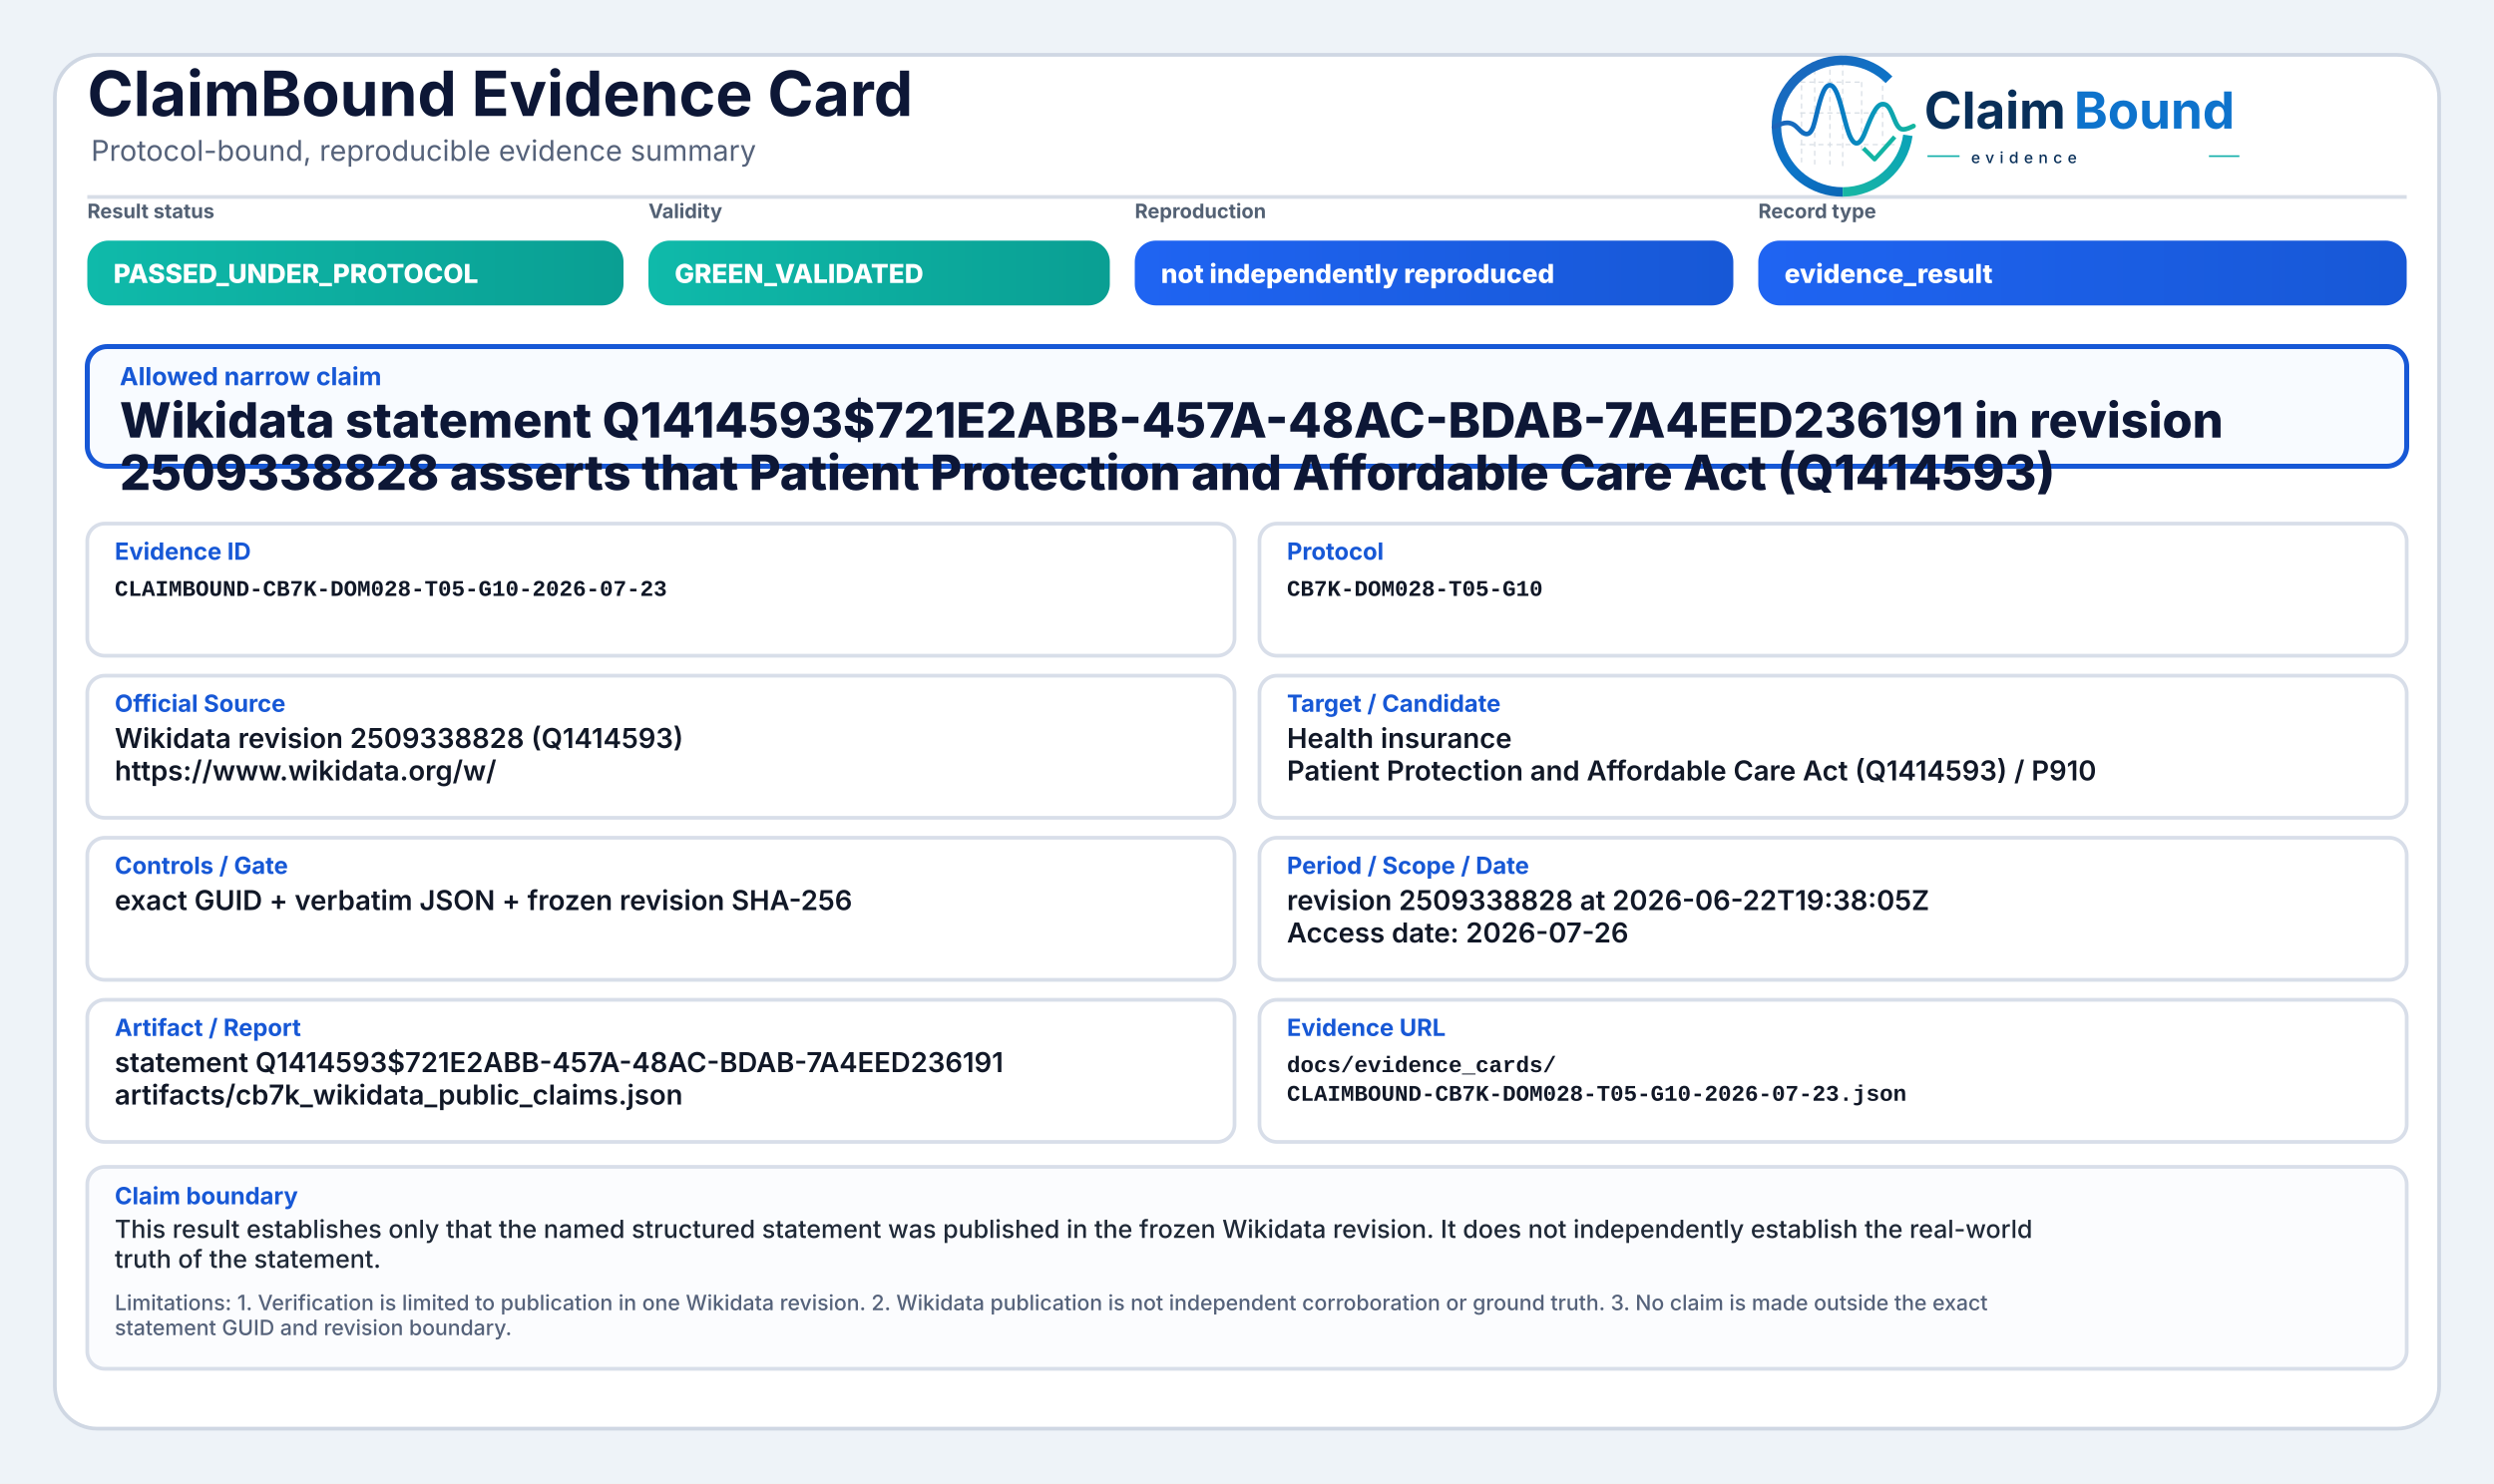
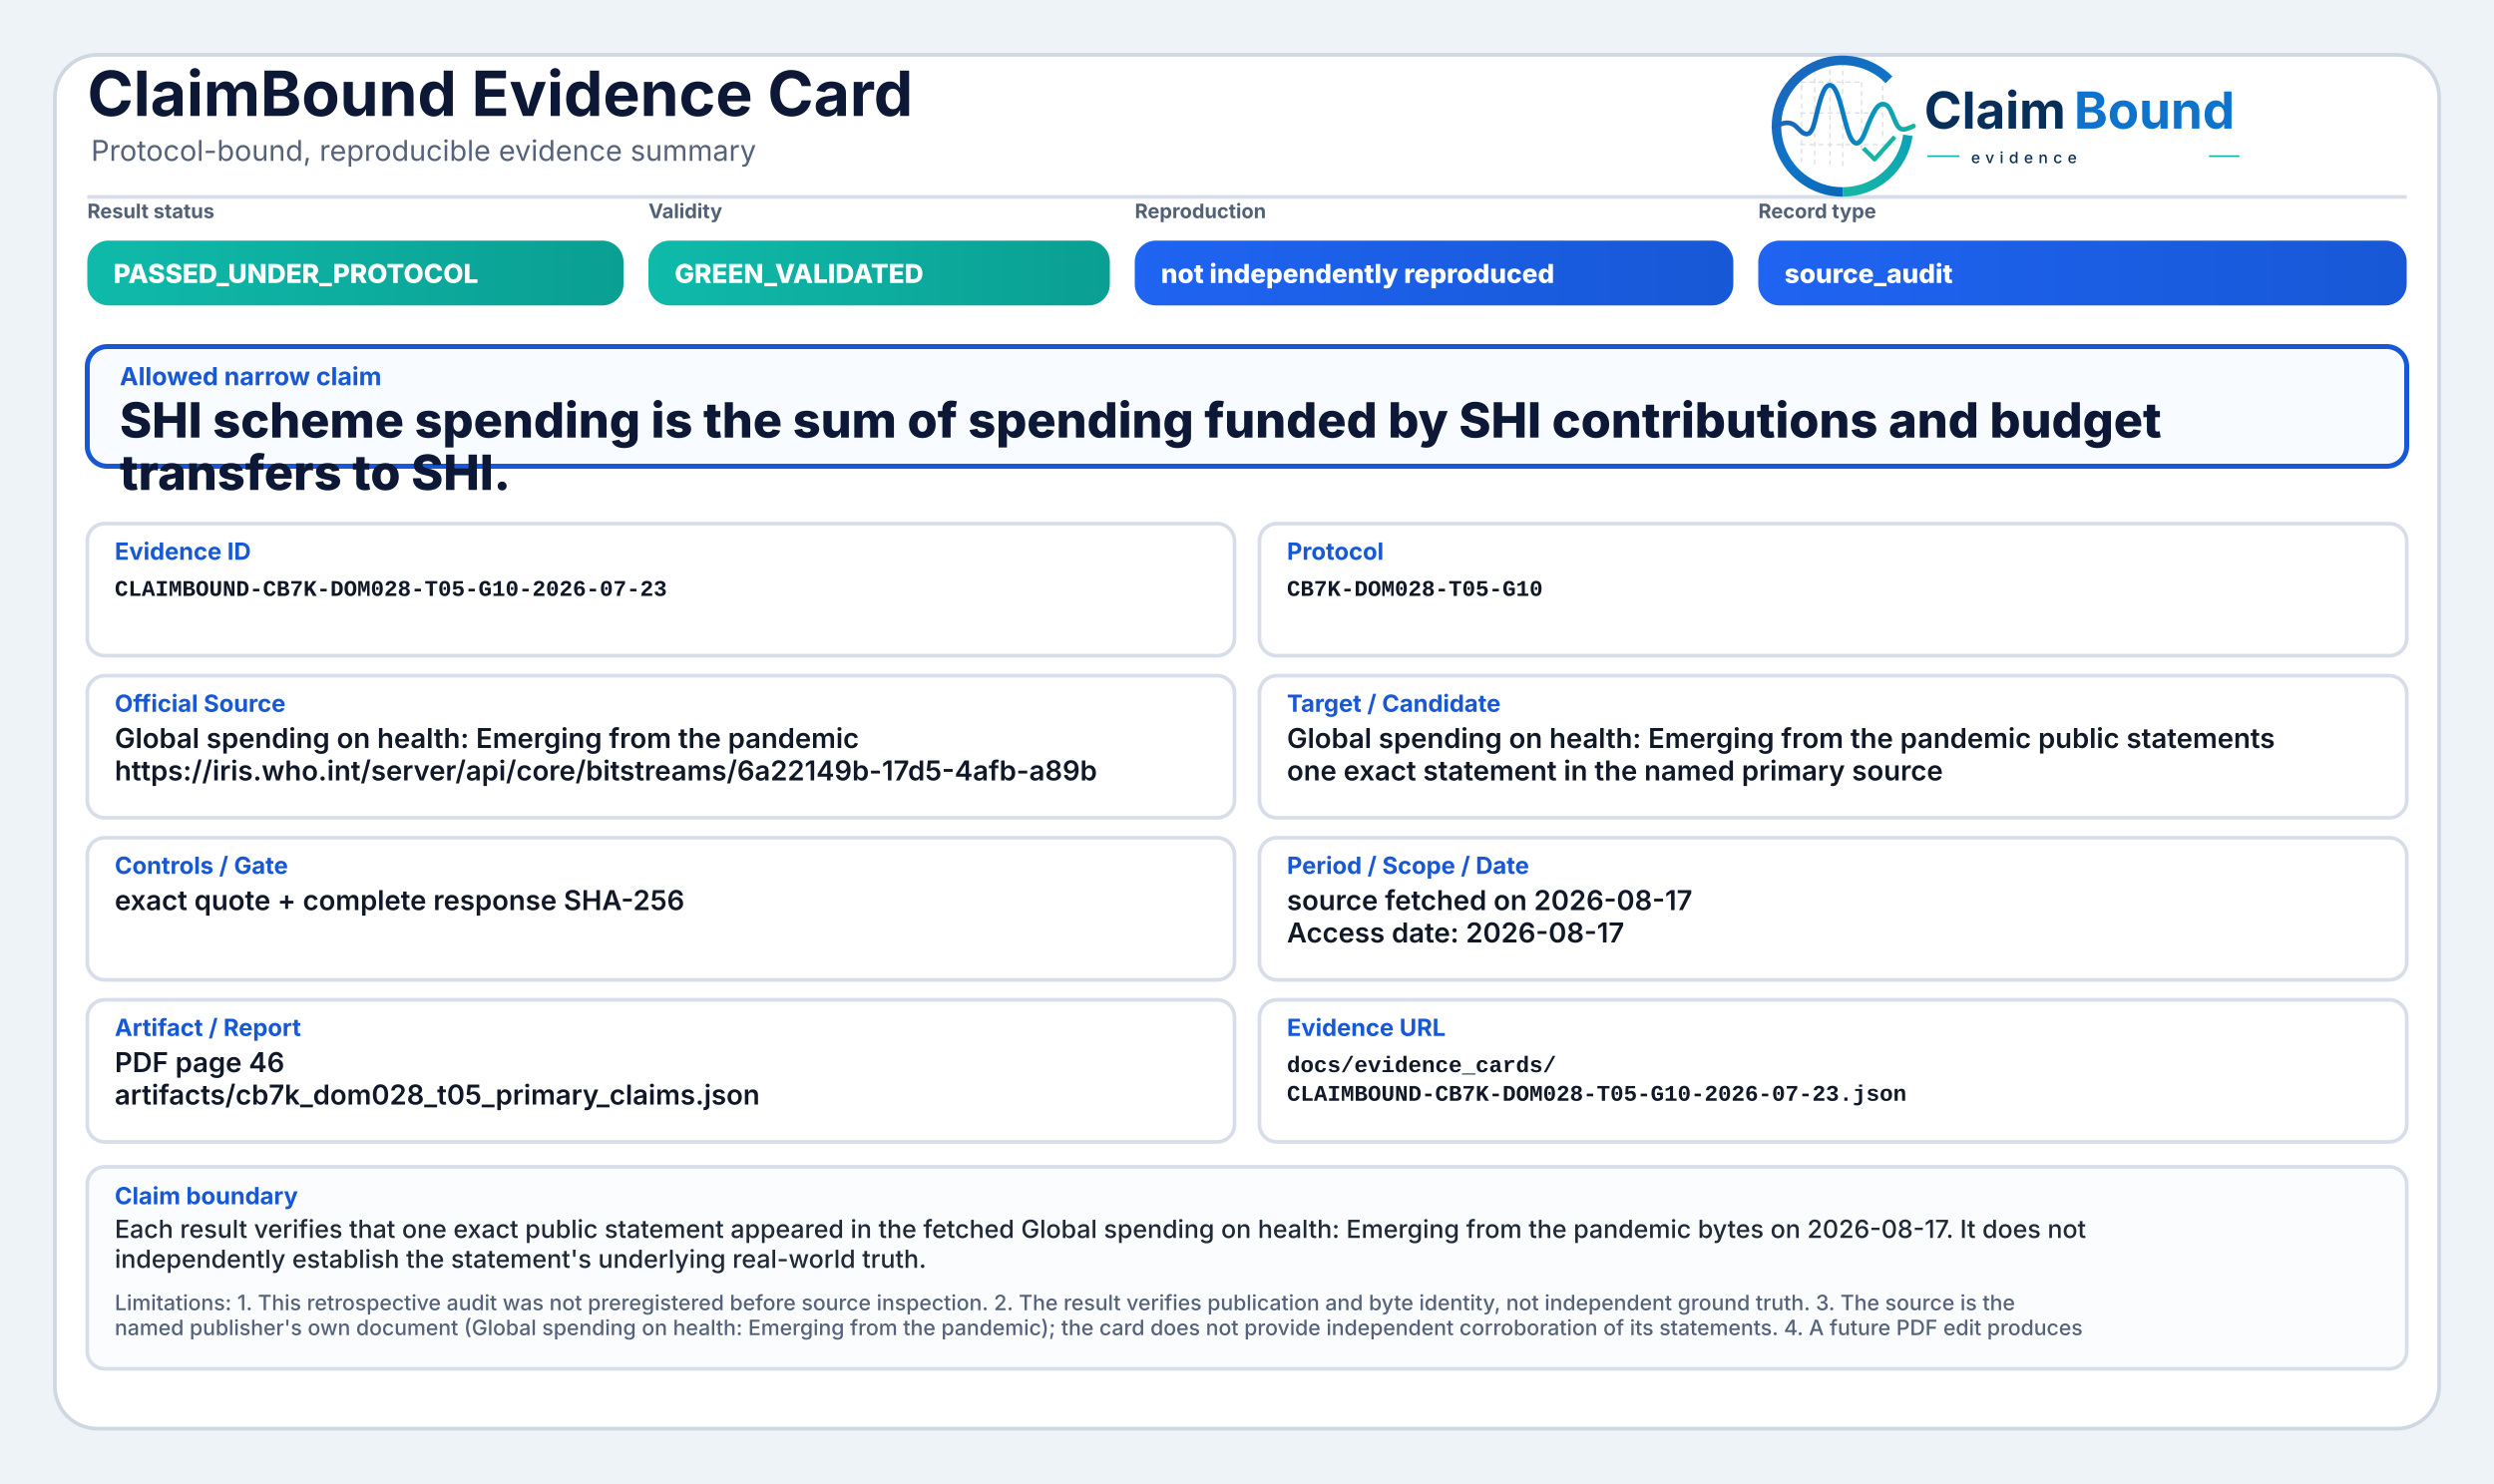
<svg xmlns="http://www.w3.org/2000/svg" width="2000" height="1190" viewBox="0 0 2000 1190" role="img" aria-label="ClaimBound Evidence Card">
  <defs>
    <linearGradient id="greenGrad" x1="0" y1="0" x2="1" y2="0">
      <stop offset="0%" stop-color="#0fbaaa" />
      <stop offset="100%" stop-color="#0a9f93" />
    </linearGradient>
    <linearGradient id="yellowGrad" x1="0" y1="0" x2="1" y2="0">
      <stop offset="0%" stop-color="#fbbf24" />
      <stop offset="100%" stop-color="#d97706" />
    </linearGradient>
    <linearGradient id="amberGrad" x1="0" y1="0" x2="1" y2="0">
      <stop offset="0%" stop-color="#f97316" />
      <stop offset="100%" stop-color="#c2410c" />
    </linearGradient>
    <linearGradient id="redGrad" x1="0" y1="0" x2="1" y2="0">
      <stop offset="0%" stop-color="#ef4444" />
      <stop offset="100%" stop-color="#b91c1c" />
    </linearGradient>
    <linearGradient id="grayGrad" x1="0" y1="0" x2="1" y2="0">
      <stop offset="0%" stop-color="#64748b" />
      <stop offset="100%" stop-color="#475569" />
    </linearGradient>
    <linearGradient id="blueGrad" x1="0" y1="0" x2="1" y2="0">
      <stop offset="0%" stop-color="#1f64f2" />
      <stop offset="100%" stop-color="#1758d6" />
    </linearGradient>
    <linearGradient id="logoRingBlue" x1="73" y1="453" x2="348" y2="793" gradientUnits="userSpaceOnUse">
      <stop offset="0" stop-color="#1E64BA" />
      <stop offset="0.55" stop-color="#0C75C8" />
      <stop offset="1" stop-color="#0A5FAB" />
    </linearGradient>
    <linearGradient id="logoRingTeal" x1="221" y1="792" x2="403" y2="594" gradientUnits="userSpaceOnUse">
      <stop offset="0" stop-color="#18B7A3" />
      <stop offset="1" stop-color="#089EBC" />
    </linearGradient>
    <linearGradient id="logoSignalGradient" x1="61" y1="628" x2="404" y2="628" gradientUnits="userSpaceOnUse">
      <stop offset="0" stop-color="#1E64BA" />
      <stop offset="0.43" stop-color="#0877C4" />
      <stop offset="0.72" stop-color="#0A97BB" />
      <stop offset="1" stop-color="#14B69E" />
    </linearGradient>
  </defs>
  <rect x="0" y="0" width="2000" height="1190" fill="#eef3f8" />
  <rect x="44" y="44" width="1912" height="1102" rx="34" fill="#ffffff" stroke="#cfd7e3" stroke-width="3" />
  <path d="M70 158 H1930" stroke="#d7dde7" stroke-width="3" />
  <text x="70" y="93" font-family="Inter, Segoe UI, Arial, sans-serif" font-size="50" font-weight="750" fill="#0d1736">ClaimBound Evidence Card</text>
  <text x="73" y="129" font-family="Inter, Segoe UI, Arial, sans-serif" font-size="23" font-weight="400" fill="#55627a">Protocol-bound, reproducible evidence summary</text>
  <g aria-label="ClaimBound evidence logo" transform="translate(1415,52) scale(0.33) translate(-40,-478)">
    <g stroke-linecap="butt" stroke-linejoin="round">
      <g stroke="#CBD3DC" stroke-width="3.2" stroke-linecap="round" stroke-dasharray="10 12" opacity="0.72">
        <path d="M130 507V714" />
        <path d="M162 490V719" />
        <path d="M199 491V719" />
        <path d="M230 471V726" />
        <path d="M276 521V690" />
        <path d="M327 508V650" />
        <path d="M128 520H277" />
        <path d="M128 595H327" />
        <path d="M128 672H355" />
      </g>
      <path d="M342.6 514.3A160 160 0 1 0 230 787" fill="none" stroke="url(#logoRingBlue)" stroke-width="23" />
      <path d="M230 787A160 160 0 0 0 388.4 649.3" fill="none" stroke="url(#logoRingTeal)" stroke-width="23" />
      <path d="M63 629.5C87 616.4 104.3 613.6 121.2 632.2C140.7 653.8 153.4 651.6 162.1 616.2C173.8 568.5 182.5 527.5 198.9 527.5C217.5 527.5 228.4 590.6 240.3 630.8C253.4 675.4 268.6 682.8 284.6 641.5C303.5 592.9 315.2 567.6 333.7 574.7C352.6 582 355.7 635.1 376.6 634.9C386.2 634.8 394 630.4 402 626.8" fill="none" stroke="url(#logoSignalGradient)" stroke-width="11.5" stroke-linecap="round" />
      <path d="M284 684.5L307.5 707.7L353 657" fill="none" stroke="#12B4A4" stroke-width="10.5" stroke-linecap="square" />
    </g>
    <text x="428" y="633" font-family="Inter, Segoe UI, Arial, sans-serif" font-size="124" font-weight="750" fill="#082F59" text-rendering="geometricPrecision">Claim</text>
    <text x="792" y="633" font-family="Inter, Segoe UI, Arial, sans-serif" font-size="124" font-weight="750" fill="#0E73CC" text-rendering="geometricPrecision">Bound</text>
    <line x1="436" y1="700" x2="514" y2="700" stroke="#11AFA9" stroke-width="4" />
    <text x="542" y="717" font-family="Inter, Segoe UI, Arial, sans-serif" font-size="38" font-weight="500" letter-spacing="13" fill="#082F59">evidence</text>
    <line x1="1120" y1="700" x2="1194" y2="700" stroke="#11AFA9" stroke-width="4" />
  </g>
  <text x="70" y="175" font-family="Inter, Segoe UI, Arial, sans-serif" font-size="16" font-weight="650" fill="#536174">Result status</text>
  <rect x="70" y="193" width="430" height="52" rx="17" fill="url(#greenGrad)" />
  <text x="91" y="227" font-family="Inter, Segoe UI, Arial, sans-serif" font-size="21" font-weight="800" fill="#ffffff">PASSED_UNDER_PROTOCOL</text>
  <text x="520" y="175" font-family="Inter, Segoe UI, Arial, sans-serif" font-size="16" font-weight="650" fill="#536174">Validity</text>
  <rect x="520" y="193" width="370" height="52" rx="17" fill="url(#greenGrad)" />
  <text x="541" y="227" font-family="Inter, Segoe UI, Arial, sans-serif" font-size="21" font-weight="800" fill="#ffffff">GREEN_VALIDATED</text>
  <text x="910" y="175" font-family="Inter, Segoe UI, Arial, sans-serif" font-size="16" font-weight="650" fill="#536174">Reproduction</text>
  <rect x="910" y="193" width="480" height="52" rx="17" fill="url(#blueGrad)" />
  <text x="931" y="227" font-family="Inter, Segoe UI, Arial, sans-serif" font-size="21" font-weight="800" fill="#ffffff">not independently reproduced</text>
  <text x="1410" y="175" font-family="Inter, Segoe UI, Arial, sans-serif" font-size="16" font-weight="650" fill="#536174">Record type</text>
  <rect x="1410" y="193" width="520" height="52" rx="17" fill="url(#blueGrad)" />
-   <text x="1431" y="227" font-family="Inter, Segoe UI, Arial, sans-serif" font-size="21" font-weight="800" fill="#ffffff">evidence_result</text>
+   <text x="1431" y="227" font-family="Inter, Segoe UI, Arial, sans-serif" font-size="21" font-weight="800" fill="#ffffff">source_audit</text>
  <rect x="70" y="278" width="1860" height="96" rx="16" fill="#f8fbff" stroke="#1758d6" stroke-width="4" />
  <text x="96" y="309" font-family="Inter, Segoe UI, Arial, sans-serif" font-size="20" font-weight="750" fill="#1758d6">Allowed narrow claim</text>
-   <text x="96" y="351" font-family="Inter, Segoe UI, Arial, sans-serif" font-size="39" font-weight="800" fill="#0d1736">Wikidata statement Q1414593$721E2ABB-457A-48AC-BDAB-7A4EED236191 in revision</text>
-   <text x="96" y="393" font-family="Inter, Segoe UI, Arial, sans-serif" font-size="39" font-weight="800" fill="#0d1736">2509338828 asserts that Patient Protection and Affordable Care Act (Q1414593)</text>
+   <text x="96" y="351" font-family="Inter, Segoe UI, Arial, sans-serif" font-size="39" font-weight="800" fill="#0d1736">SHI scheme spending is the sum of spending funded by SHI contributions and budget</text>
+   <text x="96" y="393" font-family="Inter, Segoe UI, Arial, sans-serif" font-size="39" font-weight="800" fill="#0d1736">transfers to SHI.</text>
  <rect x="70" y="420" width="920" height="106" rx="14" fill="#ffffff" stroke="#d8dee9" stroke-width="3" />
  <text x="92" y="449" font-family="Inter, Segoe UI, Arial, sans-serif" font-size="19" font-weight="750" fill="#1758d6">Evidence ID</text>
  <text x="92" y="478" font-family="SFMono-Regular, Consolas, Liberation Mono, monospace" font-size="18" font-weight="600" fill="#111827">CLAIMBOUND-CB7K-DOM028-T05-G10-2026-07-23</text>
  <rect x="1010" y="420" width="920" height="106" rx="14" fill="#ffffff" stroke="#d8dee9" stroke-width="3" />
  <text x="1032" y="449" font-family="Inter, Segoe UI, Arial, sans-serif" font-size="19" font-weight="750" fill="#1758d6">Protocol</text>
  <text x="1032" y="478" font-family="SFMono-Regular, Consolas, Liberation Mono, monospace" font-size="18" font-weight="600" fill="#111827">CB7K-DOM028-T05-G10</text>
  <rect x="70" y="542" width="920" height="114" rx="14" fill="#ffffff" stroke="#d8dee9" stroke-width="3" />
  <text x="92" y="571" font-family="Inter, Segoe UI, Arial, sans-serif" font-size="19" font-weight="750" fill="#1758d6">Official Source</text>
-   <text x="92" y="600" font-family="Inter, Segoe UI, Arial, sans-serif" font-size="22" font-weight="600" fill="#111827">Wikidata revision 2509338828 (Q1414593)</text>
-   <text x="92" y="626" font-family="Inter, Segoe UI, Arial, sans-serif" font-size="22" font-weight="600" fill="#111827">https://www.wikidata.org/w/</text>
+   <text x="92" y="600" font-family="Inter, Segoe UI, Arial, sans-serif" font-size="22" font-weight="600" fill="#111827">Global spending on health: Emerging from the pandemic</text>
+   <text x="92" y="626" font-family="Inter, Segoe UI, Arial, sans-serif" font-size="22" font-weight="600" fill="#111827">https://iris.who.int/server/api/core/bitstreams/6a22149b-17d5-4afb-a89b</text>
  <rect x="1010" y="542" width="920" height="114" rx="14" fill="#ffffff" stroke="#d8dee9" stroke-width="3" />
  <text x="1032" y="571" font-family="Inter, Segoe UI, Arial, sans-serif" font-size="19" font-weight="750" fill="#1758d6">Target / Candidate</text>
-   <text x="1032" y="600" font-family="Inter, Segoe UI, Arial, sans-serif" font-size="22" font-weight="600" fill="#111827">Health insurance</text>
-   <text x="1032" y="626" font-family="Inter, Segoe UI, Arial, sans-serif" font-size="22" font-weight="600" fill="#111827">Patient Protection and Affordable Care Act (Q1414593) / P910</text>
+   <text x="1032" y="600" font-family="Inter, Segoe UI, Arial, sans-serif" font-size="22" font-weight="600" fill="#111827">Global spending on health: Emerging from the pandemic public statements</text>
+   <text x="1032" y="626" font-family="Inter, Segoe UI, Arial, sans-serif" font-size="22" font-weight="600" fill="#111827">one exact statement in the named primary source</text>
  <rect x="70" y="672" width="920" height="114" rx="14" fill="#ffffff" stroke="#d8dee9" stroke-width="3" />
  <text x="92" y="701" font-family="Inter, Segoe UI, Arial, sans-serif" font-size="19" font-weight="750" fill="#1758d6">Controls / Gate</text>
-   <text x="92" y="730" font-family="Inter, Segoe UI, Arial, sans-serif" font-size="22" font-weight="600" fill="#111827">exact GUID + verbatim JSON + frozen revision SHA-256</text>
+   <text x="92" y="730" font-family="Inter, Segoe UI, Arial, sans-serif" font-size="22" font-weight="600" fill="#111827">exact quote + complete response SHA-256</text>
  <rect x="1010" y="672" width="920" height="114" rx="14" fill="#ffffff" stroke="#d8dee9" stroke-width="3" />
  <text x="1032" y="701" font-family="Inter, Segoe UI, Arial, sans-serif" font-size="19" font-weight="750" fill="#1758d6">Period / Scope / Date</text>
-   <text x="1032" y="730" font-family="Inter, Segoe UI, Arial, sans-serif" font-size="22" font-weight="600" fill="#111827">revision 2509338828 at 2026-06-22T19:38:05Z</text>
-   <text x="1032" y="756" font-family="Inter, Segoe UI, Arial, sans-serif" font-size="22" font-weight="600" fill="#111827">Access date: 2026-07-26</text>
+   <text x="1032" y="730" font-family="Inter, Segoe UI, Arial, sans-serif" font-size="22" font-weight="600" fill="#111827">source fetched on 2026-08-17</text>
+   <text x="1032" y="756" font-family="Inter, Segoe UI, Arial, sans-serif" font-size="22" font-weight="600" fill="#111827">Access date: 2026-08-17</text>
  <rect x="70" y="802" width="920" height="114" rx="14" fill="#ffffff" stroke="#d8dee9" stroke-width="3" />
  <text x="92" y="831" font-family="Inter, Segoe UI, Arial, sans-serif" font-size="19" font-weight="750" fill="#1758d6">Artifact / Report</text>
-   <text x="92" y="860" font-family="Inter, Segoe UI, Arial, sans-serif" font-size="22" font-weight="600" fill="#111827">statement Q1414593$721E2ABB-457A-48AC-BDAB-7A4EED236191</text>
-   <text x="92" y="886" font-family="Inter, Segoe UI, Arial, sans-serif" font-size="22" font-weight="600" fill="#111827">artifacts/cb7k_wikidata_public_claims.json</text>
+   <text x="92" y="860" font-family="Inter, Segoe UI, Arial, sans-serif" font-size="22" font-weight="600" fill="#111827">PDF page 46</text>
+   <text x="92" y="886" font-family="Inter, Segoe UI, Arial, sans-serif" font-size="22" font-weight="600" fill="#111827">artifacts/cb7k_dom028_t05_primary_claims.json</text>
  <rect x="1010" y="802" width="920" height="114" rx="14" fill="#ffffff" stroke="#d8dee9" stroke-width="3" />
  <text x="1032" y="831" font-family="Inter, Segoe UI, Arial, sans-serif" font-size="19" font-weight="750" fill="#1758d6">Evidence URL</text>
  <text x="1032" y="860" font-family="SFMono-Regular, Consolas, Liberation Mono, monospace" font-size="18" font-weight="600" fill="#111827">docs/evidence_cards/</text>
  <text x="1032" y="883" font-family="SFMono-Regular, Consolas, Liberation Mono, monospace" font-size="18" font-weight="600" fill="#111827">CLAIMBOUND-CB7K-DOM028-T05-G10-2026-07-23.json</text>
  <rect x="70" y="936" width="1860" height="162" rx="14" fill="#fbfcfe" stroke="#d8dee9" stroke-width="3" />
  <text x="92" y="966" font-family="Inter, Segoe UI, Arial, sans-serif" font-size="19" font-weight="750" fill="#1758d6">Claim boundary</text>
-   <text x="92" y="993" font-family="Inter, Segoe UI, Arial, sans-serif" font-size="20" font-weight="500" fill="#1f2937">This result establishes only that the named structured statement was published in the frozen Wikidata revision. It does not independently establish the real-world</text>
-   <text x="92" y="1017" font-family="Inter, Segoe UI, Arial, sans-serif" font-size="20" font-weight="500" fill="#1f2937">truth of the statement.</text>
-   <text x="92" y="1051" font-family="Inter, Segoe UI, Arial, sans-serif" font-size="17" font-weight="500" fill="#55627a">Limitations: 1. Verification is limited to publication in one Wikidata revision. 2. Wikidata publication is not independent corroboration or ground truth. 3. No claim is made outside the exact</text>
-   <text x="92" y="1071" font-family="Inter, Segoe UI, Arial, sans-serif" font-size="17" font-weight="500" fill="#55627a">statement GUID and revision boundary.</text>
+   <text x="92" y="993" font-family="Inter, Segoe UI, Arial, sans-serif" font-size="20" font-weight="500" fill="#1f2937">Each result verifies that one exact public statement appeared in the fetched Global spending on health: Emerging from the pandemic bytes on 2026-08-17. It does not</text>
+   <text x="92" y="1017" font-family="Inter, Segoe UI, Arial, sans-serif" font-size="20" font-weight="500" fill="#1f2937">independently establish the statement's underlying real-world truth.</text>
+   <text x="92" y="1051" font-family="Inter, Segoe UI, Arial, sans-serif" font-size="17" font-weight="500" fill="#55627a">Limitations: 1. This retrospective audit was not preregistered before source inspection. 2. The result verifies publication and byte identity, not independent ground truth. 3. The source is the</text>
+   <text x="92" y="1071" font-family="Inter, Segoe UI, Arial, sans-serif" font-size="17" font-weight="500" fill="#55627a">named publisher's own document (Global spending on health: Emerging from the pandemic); the card does not provide independent corroboration of its statements. 4. A future PDF edit produces</text>
</svg>
